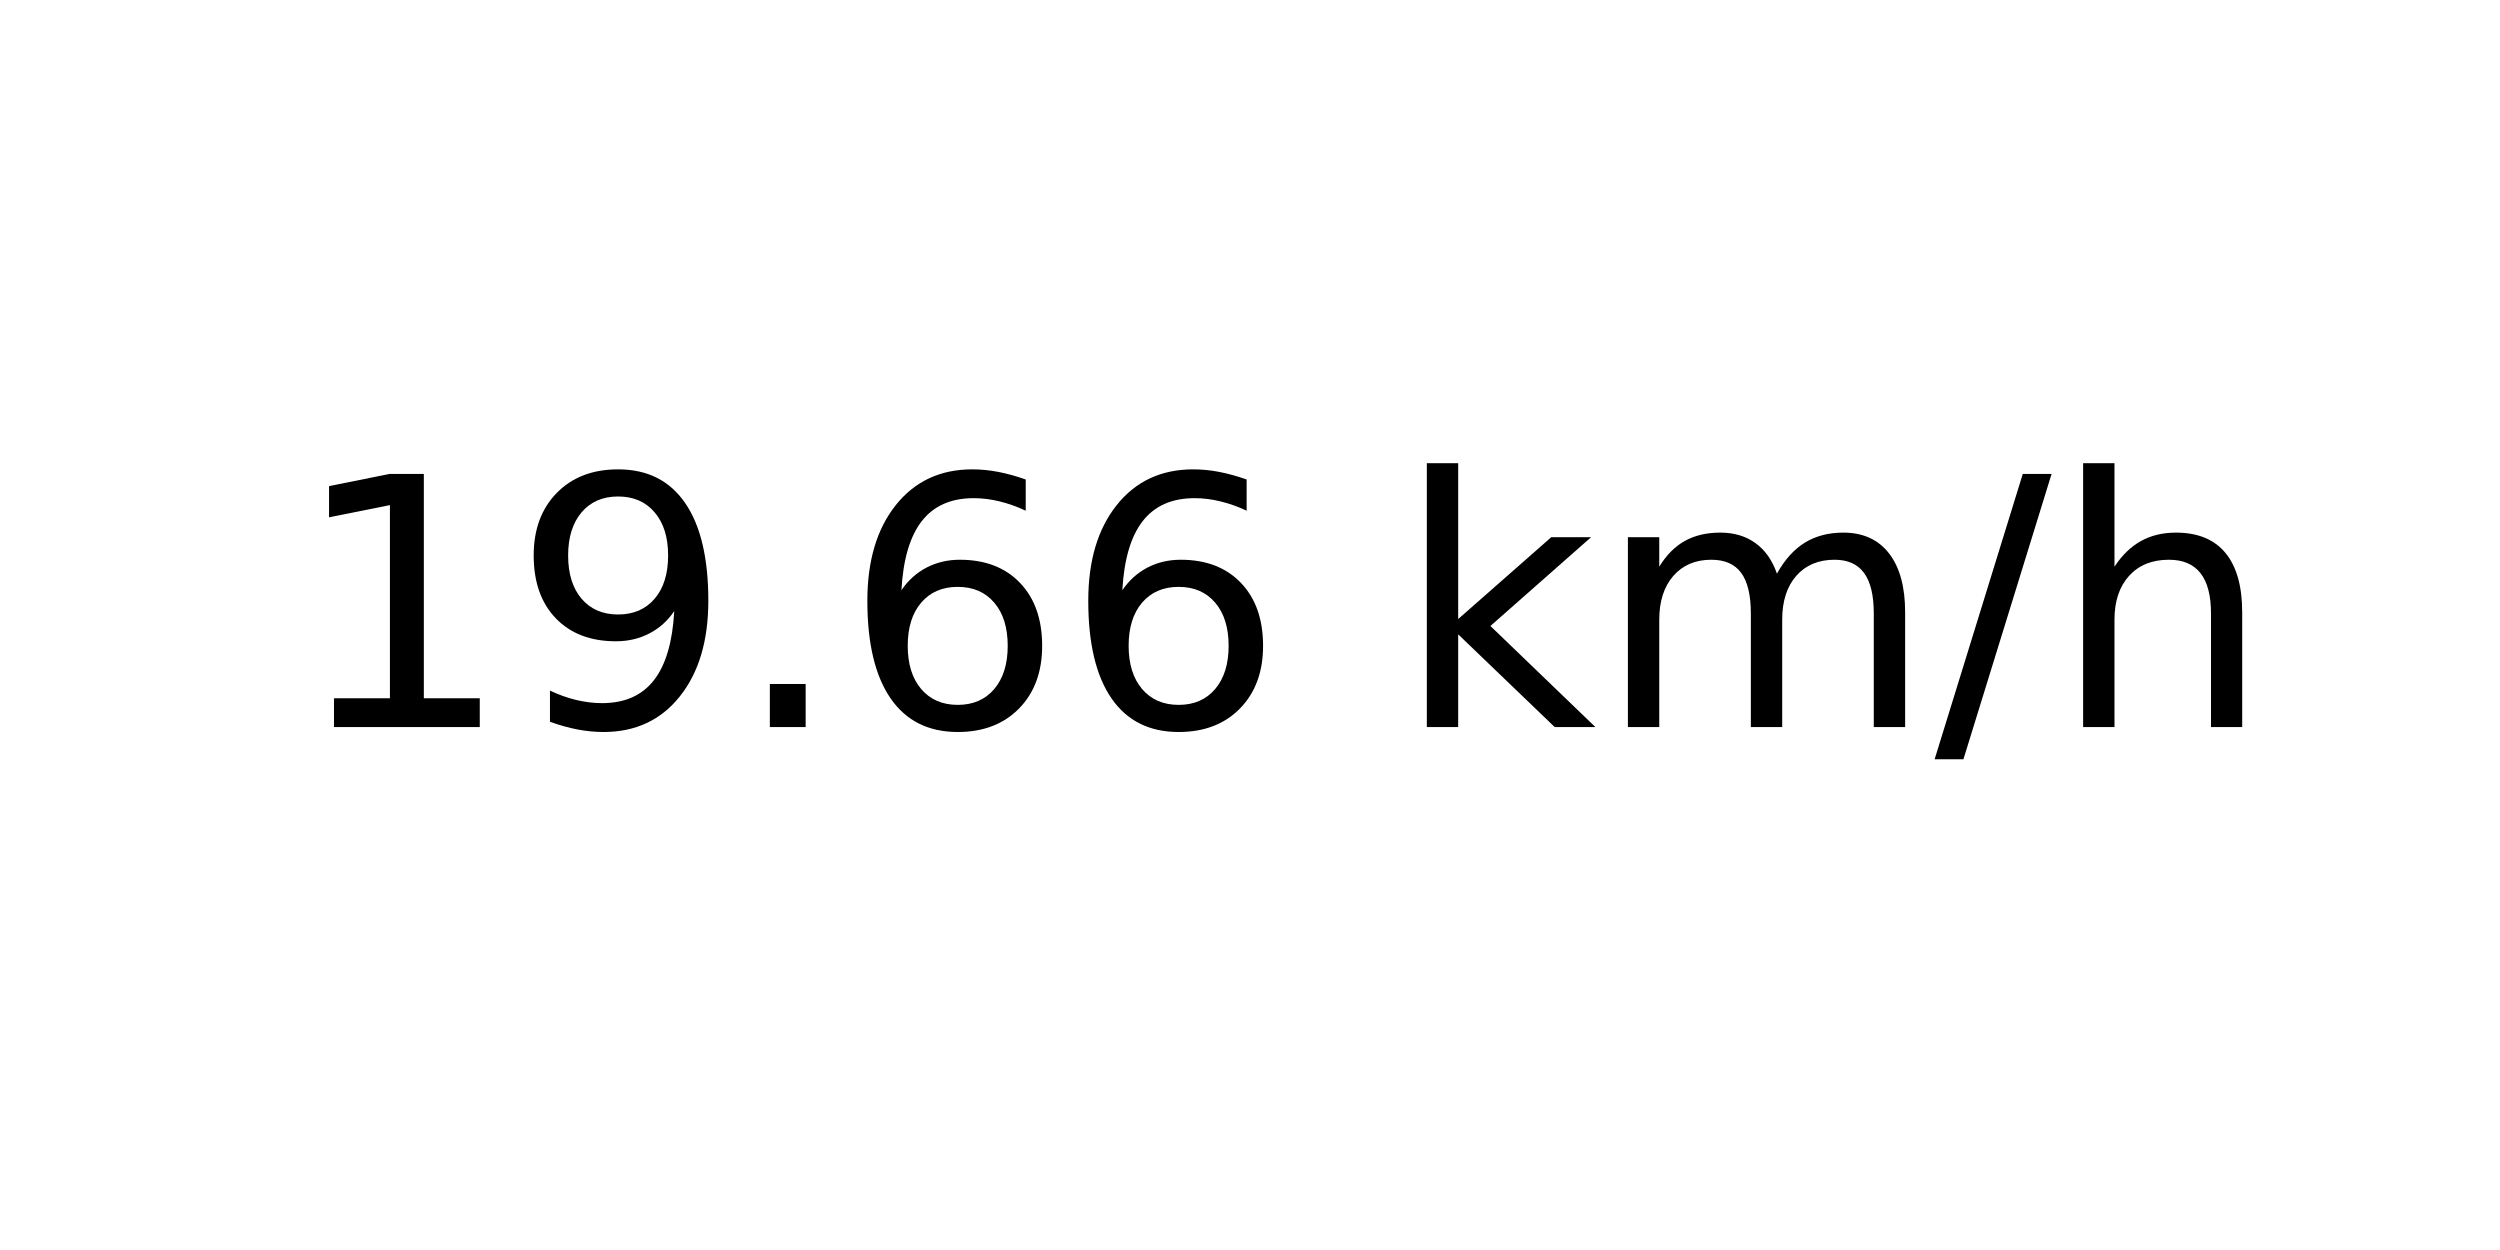
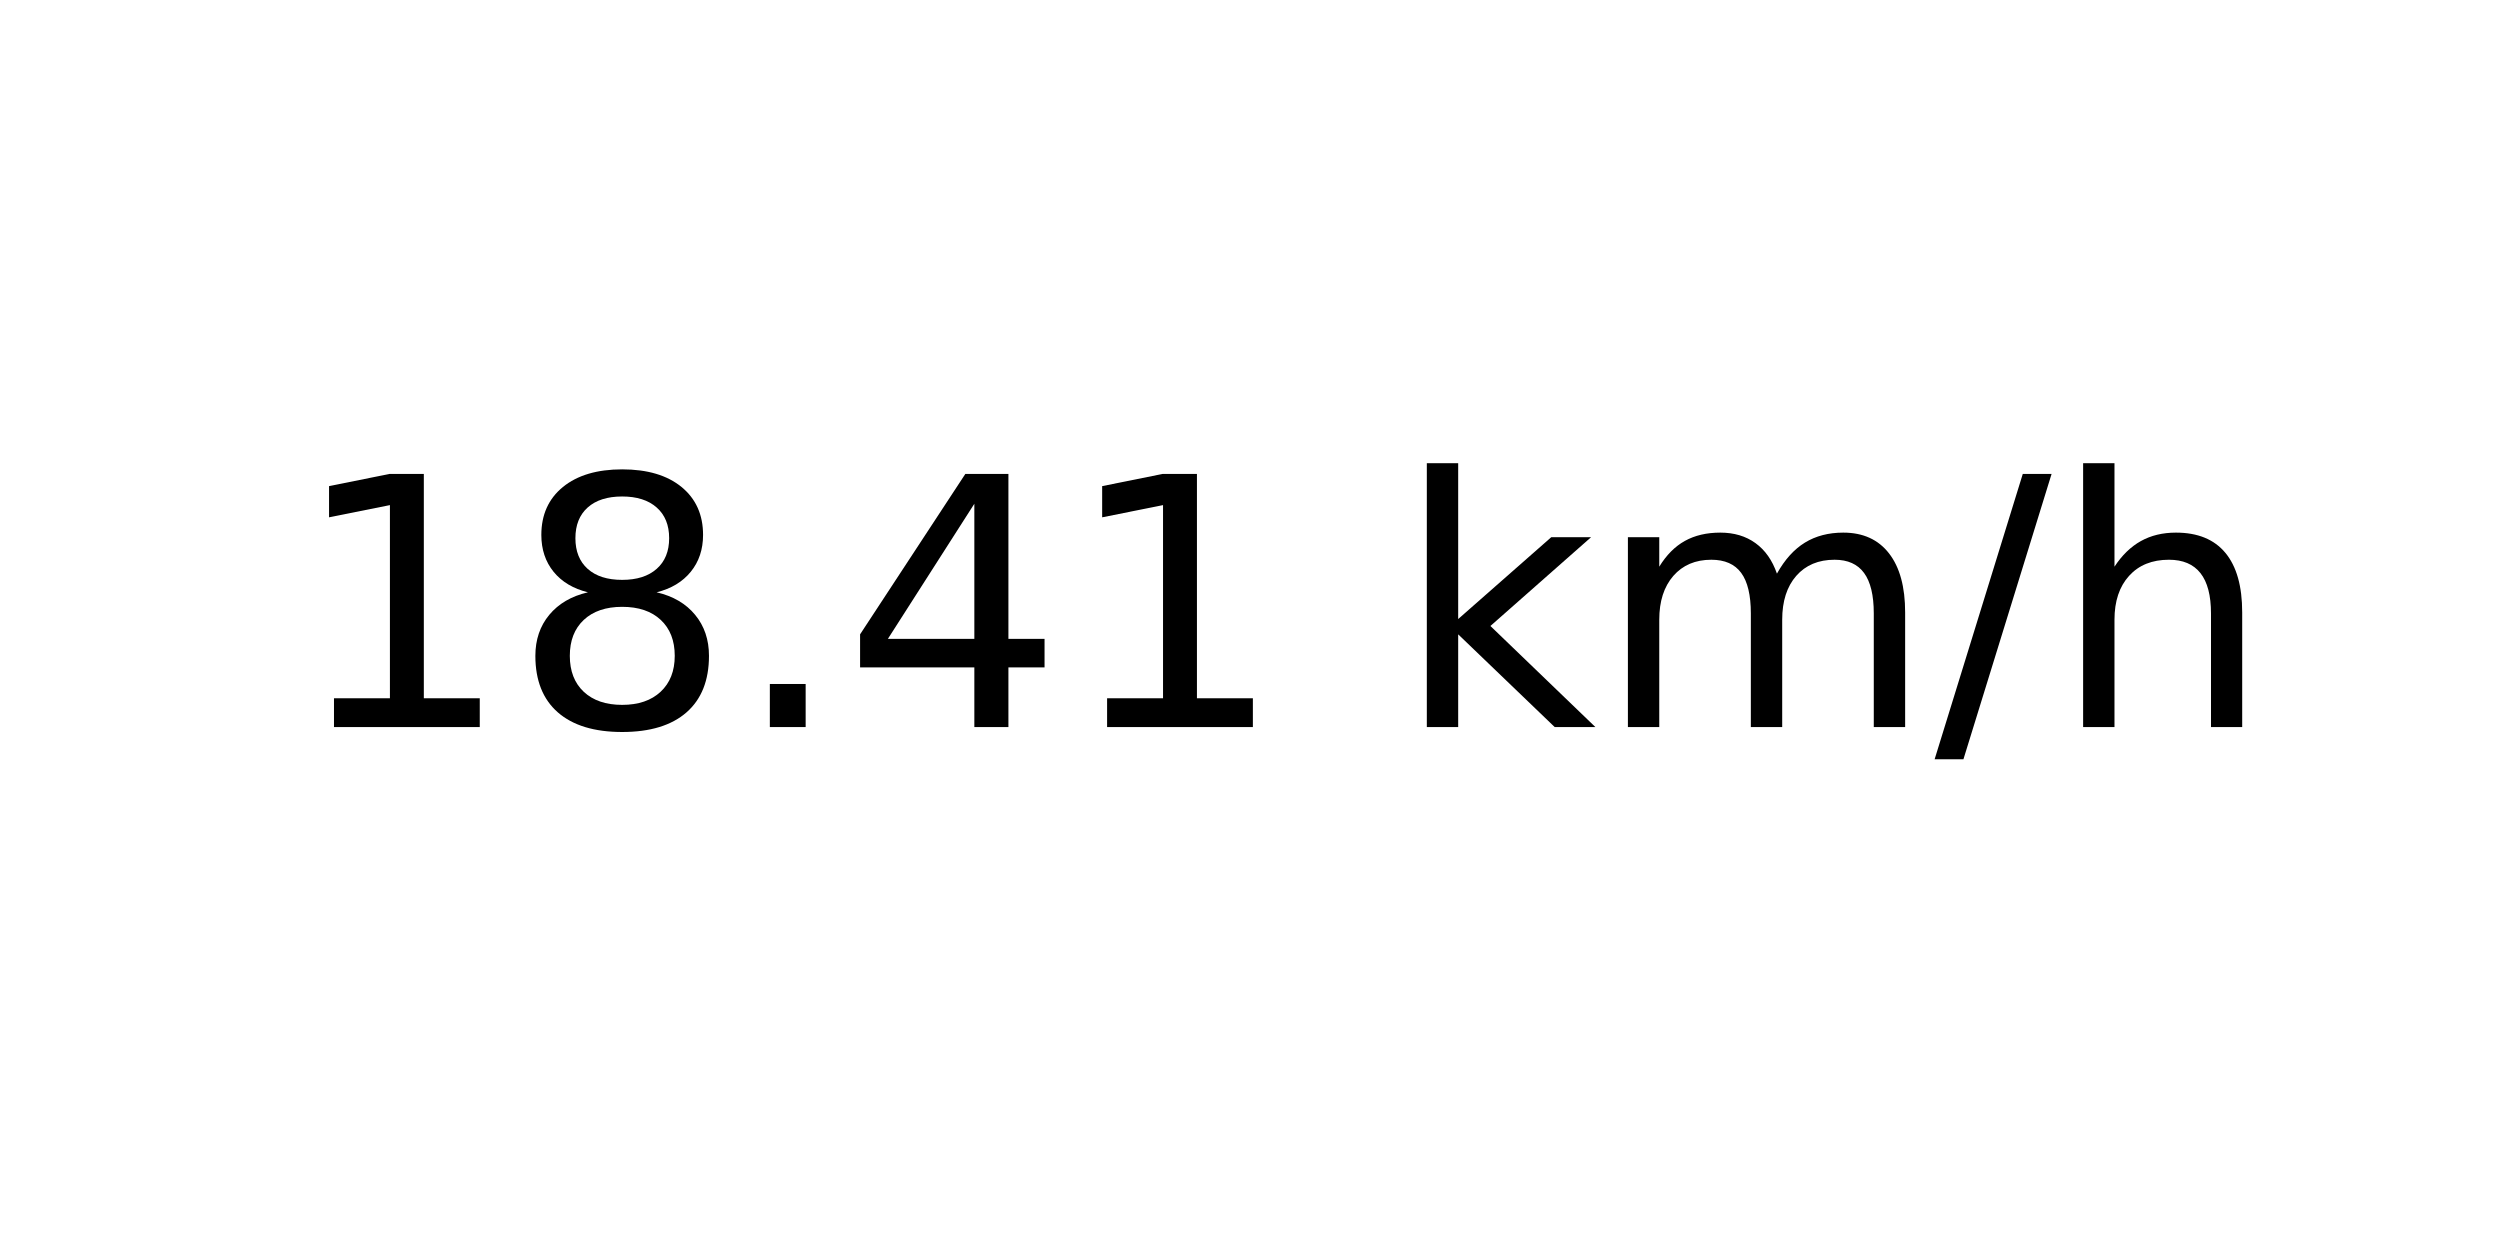
<svg xmlns="http://www.w3.org/2000/svg" xmlns:xlink="http://www.w3.org/1999/xlink" width="72pt" height="36pt" viewBox="0 0 72 36" version="1.1">
  <defs>
    <style type="text/css">*{stroke-linejoin: round; stroke-linecap: butt}</style>
  </defs>
  <g id="figure_1">
    <g id="axes_1">
      <g id="text_1">
        <g transform="translate(8.378125 20.93937) scale(0.1 -0.1)">
          <defs>
            <path id="DejaVuSans-31" d="M 794 531  L 1825 531  L 1825 4091  L 703 3866  L 703 4441  L 1819 4666  L 2450 4666  L 2450 531  L 3481 531  L 3481 0  L 794 0  L 794 531  z " transform="scale(0.015625)" />
-             <path id="DejaVuSans-39" d="M 703 97  L 703 672  Q 941 559 1184 500  Q 1428 441 1663 441  Q 2288 441 2617 861  Q 2947 1281 2994 2138  Q 2813 1869 2534 1725  Q 2256 1581 1919 1581  Q 1219 1581 811 2004  Q 403 2428 403 3163  Q 403 3881 828 4315  Q 1253 4750 1959 4750  Q 2769 4750 3195 4129  Q 3622 3509 3622 2328  Q 3622 1225 3098 567  Q 2575 -91 1691 -91  Q 1453 -91 1209 -44  Q 966 3 703 97  z M 1959 2075  Q 2384 2075 2632 2365  Q 2881 2656 2881 3163  Q 2881 3666 2632 3958  Q 2384 4250 1959 4250  Q 1534 4250 1286 3958  Q 1038 3666 1038 3163  Q 1038 2656 1286 2365  Q 1534 2075 1959 2075  z " transform="scale(0.015625)" />
+             <path id="DejaVuSans-38" d="M 2034 2216  Q 1584 2216 1326 1975  Q 1069 1734 1069 1313  Q 1069 891 1326 650  Q 1584 409 2034 409  Q 2484 409 2743 651  Q 3003 894 3003 1313  Q 3003 1734 2745 1975  Q 2488 2216 2034 2216  z M 1403 2484  Q 997 2584 770 2862  Q 544 3141 544 3541  Q 544 4100 942 4425  Q 1341 4750 2034 4750  Q 2731 4750 3128 4425  Q 3525 4100 3525 3541  Q 3525 3141 3298 2862  Q 3072 2584 2669 2484  Q 3125 2378 3379 2068  Q 3634 1759 3634 1313  Q 3634 634 3220 271  Q 2806 -91 2034 -91  Q 1263 -91 848 271  Q 434 634 434 1313  Q 434 1759 690 2068  Q 947 2378 1403 2484  z M 1172 3481  Q 1172 3119 1398 2916  Q 1625 2713 2034 2713  Q 2441 2713 2670 2916  Q 2900 3119 2900 3481  Q 2900 3844 2670 4047  Q 2441 4250 2034 4250  Q 1625 4250 1398 4047  Q 1172 3844 1172 3481  z " transform="scale(0.015625)" />
            <path id="DejaVuSans-2e" d="M 684 794  L 1344 794  L 1344 0  L 684 0  L 684 794  z " transform="scale(0.015625)" />
-             <path id="DejaVuSans-36" d="M 2113 2584  Q 1688 2584 1439 2293  Q 1191 2003 1191 1497  Q 1191 994 1439 701  Q 1688 409 2113 409  Q 2538 409 2786 701  Q 3034 994 3034 1497  Q 3034 2003 2786 2293  Q 2538 2584 2113 2584  z M 3366 4563  L 3366 3988  Q 3128 4100 2886 4159  Q 2644 4219 2406 4219  Q 1781 4219 1451 3797  Q 1122 3375 1075 2522  Q 1259 2794 1537 2939  Q 1816 3084 2150 3084  Q 2853 3084 3261 2657  Q 3669 2231 3669 1497  Q 3669 778 3244 343  Q 2819 -91 2113 -91  Q 1303 -91 875 529  Q 447 1150 447 2328  Q 447 3434 972 4092  Q 1497 4750 2381 4750  Q 2619 4750 2861 4703  Q 3103 4656 3366 4563  z " transform="scale(0.015625)" />
+             <path id="DejaVuSans-34" d="M 2419 4116  L 825 1625  L 2419 1625  L 2419 4116  z M 2253 4666  L 3047 4666  L 3047 1625  L 3713 1625  L 3713 1100  L 3047 1100  L 3047 0  L 2419 0  L 2419 1100  L 313 1100  L 313 1709  L 2253 4666  z " transform="scale(0.015625)" />
            <path id="DejaVuSans-20" transform="scale(0.015625)" />
            <path id="DejaVuSans-6b" d="M 581 4863  L 1159 4863  L 1159 1991  L 2875 3500  L 3609 3500  L 1753 1863  L 3688 0  L 2938 0  L 1159 1709  L 1159 0  L 581 0  L 581 4863  z " transform="scale(0.015625)" />
            <path id="DejaVuSans-6d" d="M 3328 2828  Q 3544 3216 3844 3400  Q 4144 3584 4550 3584  Q 5097 3584 5394 3201  Q 5691 2819 5691 2113  L 5691 0  L 5113 0  L 5113 2094  Q 5113 2597 4934 2840  Q 4756 3084 4391 3084  Q 3944 3084 3684 2787  Q 3425 2491 3425 1978  L 3425 0  L 2847 0  L 2847 2094  Q 2847 2600 2669 2842  Q 2491 3084 2119 3084  Q 1678 3084 1418 2786  Q 1159 2488 1159 1978  L 1159 0  L 581 0  L 581 3500  L 1159 3500  L 1159 2956  Q 1356 3278 1631 3431  Q 1906 3584 2284 3584  Q 2666 3584 2933 3390  Q 3200 3197 3328 2828  z " transform="scale(0.015625)" />
            <path id="DejaVuSans-2f" d="M 1625 4666  L 2156 4666  L 531 -594  L 0 -594  L 1625 4666  z " transform="scale(0.015625)" />
            <path id="DejaVuSans-68" d="M 3513 2113  L 3513 0  L 2938 0  L 2938 2094  Q 2938 2591 2744 2837  Q 2550 3084 2163 3084  Q 1697 3084 1428 2787  Q 1159 2491 1159 1978  L 1159 0  L 581 0  L 581 4863  L 1159 4863  L 1159 2956  Q 1366 3272 1645 3428  Q 1925 3584 2291 3584  Q 2894 3584 3203 3211  Q 3513 2838 3513 2113  z " transform="scale(0.015625)" />
          </defs>
          <use xlink:href="#DejaVuSans-31" />
-           <use xlink:href="#DejaVuSans-39" x="63.623" />
+           <use xlink:href="#DejaVuSans-38" x="63.623" />
          <use xlink:href="#DejaVuSans-2e" x="127.246" />
-           <use xlink:href="#DejaVuSans-36" x="159.033" />
-           <use xlink:href="#DejaVuSans-36" x="222.656" />
+           <use xlink:href="#DejaVuSans-34" x="159.033" />
+           <use xlink:href="#DejaVuSans-31" x="222.656" />
          <use xlink:href="#DejaVuSans-20" x="286.279" />
          <use xlink:href="#DejaVuSans-6b" x="318.066" />
          <use xlink:href="#DejaVuSans-6d" x="375.977" />
          <use xlink:href="#DejaVuSans-2f" x="473.389" />
          <use xlink:href="#DejaVuSans-68" x="507.08" />
        </g>
      </g>
    </g>
  </g>
</svg>
